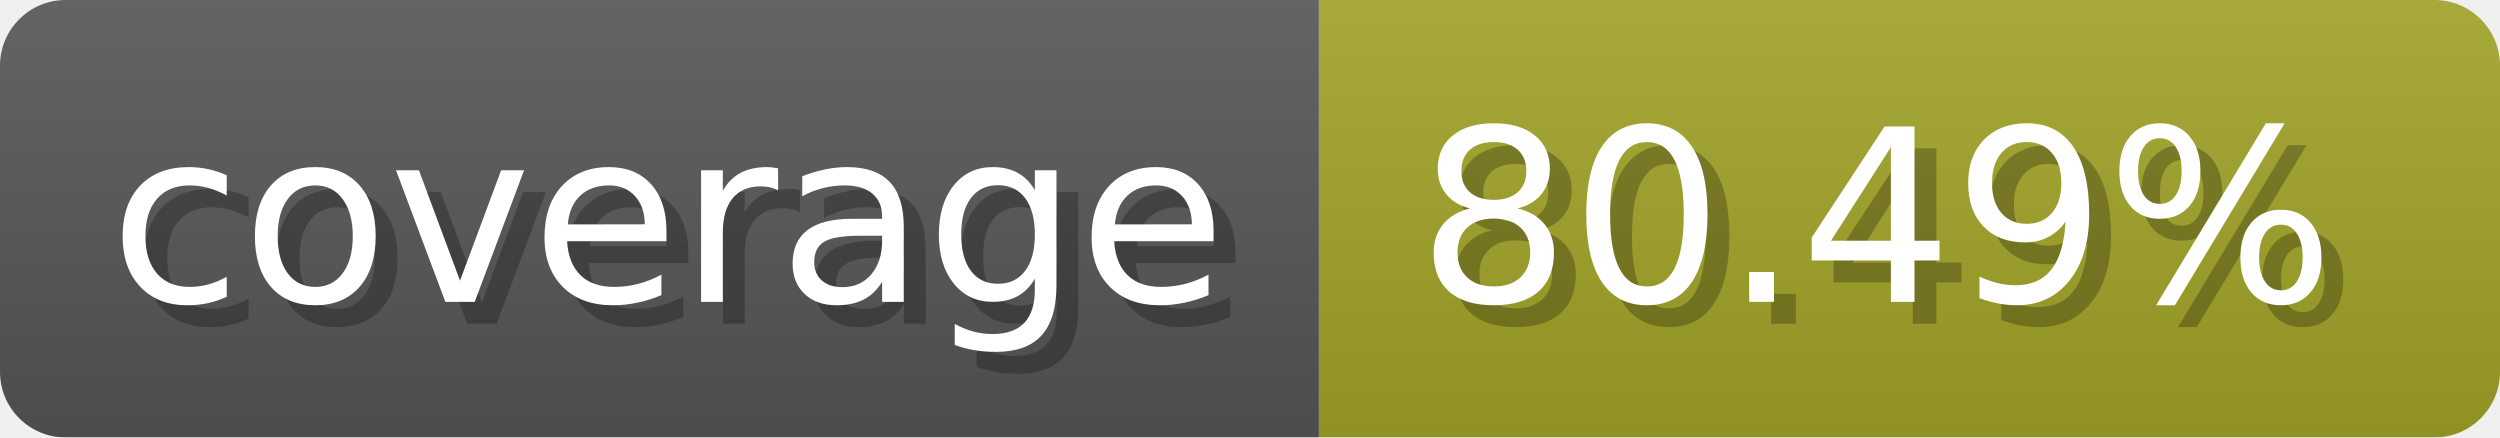
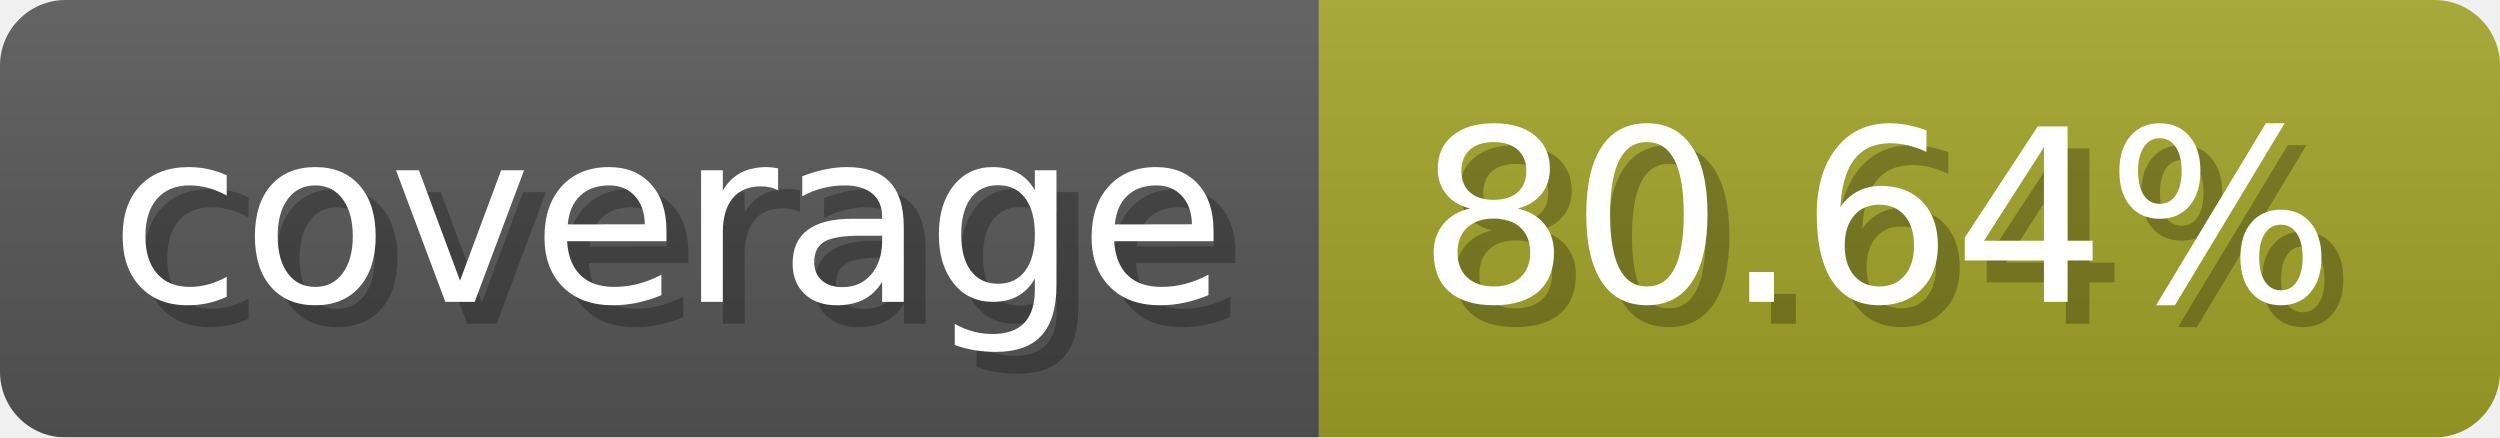
- <svg xmlns="http://www.w3.org/2000/svg" width="114.3" height="20" viewBox="0 0 1143 200" role="img" aria-label="coverage: 80.49%">
-   <linearGradient id="QXWOw" x2="0" y2="100%">
+ <svg xmlns="http://www.w3.org/2000/svg" width="114.3" height="20" viewBox="0 0 1143 200" role="img" aria-label="coverage: 80.64%">
+   <linearGradient id="EJART" x2="0" y2="100%">
    <stop offset="0" stop-opacity=".1" stop-color="#EEE" />
    <stop offset="1" stop-opacity=".1" />
  </linearGradient>
-   <mask id="yUYXW">
+   <mask id="yEKTe">
    <rect width="1143" height="200" rx="30" fill="#FFF" />
  </mask>
-   <g mask="url(#yUYXW)">
+   <g mask="url(#yEKTe)">
    <rect width="603" height="200" fill="#555" />
    <rect width="540" height="200" fill="#a0a127" x="603" />
-     <rect width="1143" height="200" fill="url(#QXWOw)" />
+     <rect width="1143" height="200" fill="url(#EJART)" />
  </g>
  <g aria-hidden="true" fill="#fff" text-anchor="start" font-family="Verdana,DejaVu Sans,sans-serif" font-size="110">
    <text x="60" y="148" textLength="503" fill="#000" opacity="0.25">coverage</text>
    <text x="50" y="138" textLength="503">coverage</text>
-     <text x="658" y="148" textLength="440" fill="#000" opacity="0.25">80.49%</text>
-     <text x="648" y="138" textLength="440">80.49%</text>
+     <text x="658" y="148" textLength="440" fill="#000" opacity="0.25">80.64%</text>
+     <text x="648" y="138" textLength="440">80.64%</text>
  </g>
</svg>
